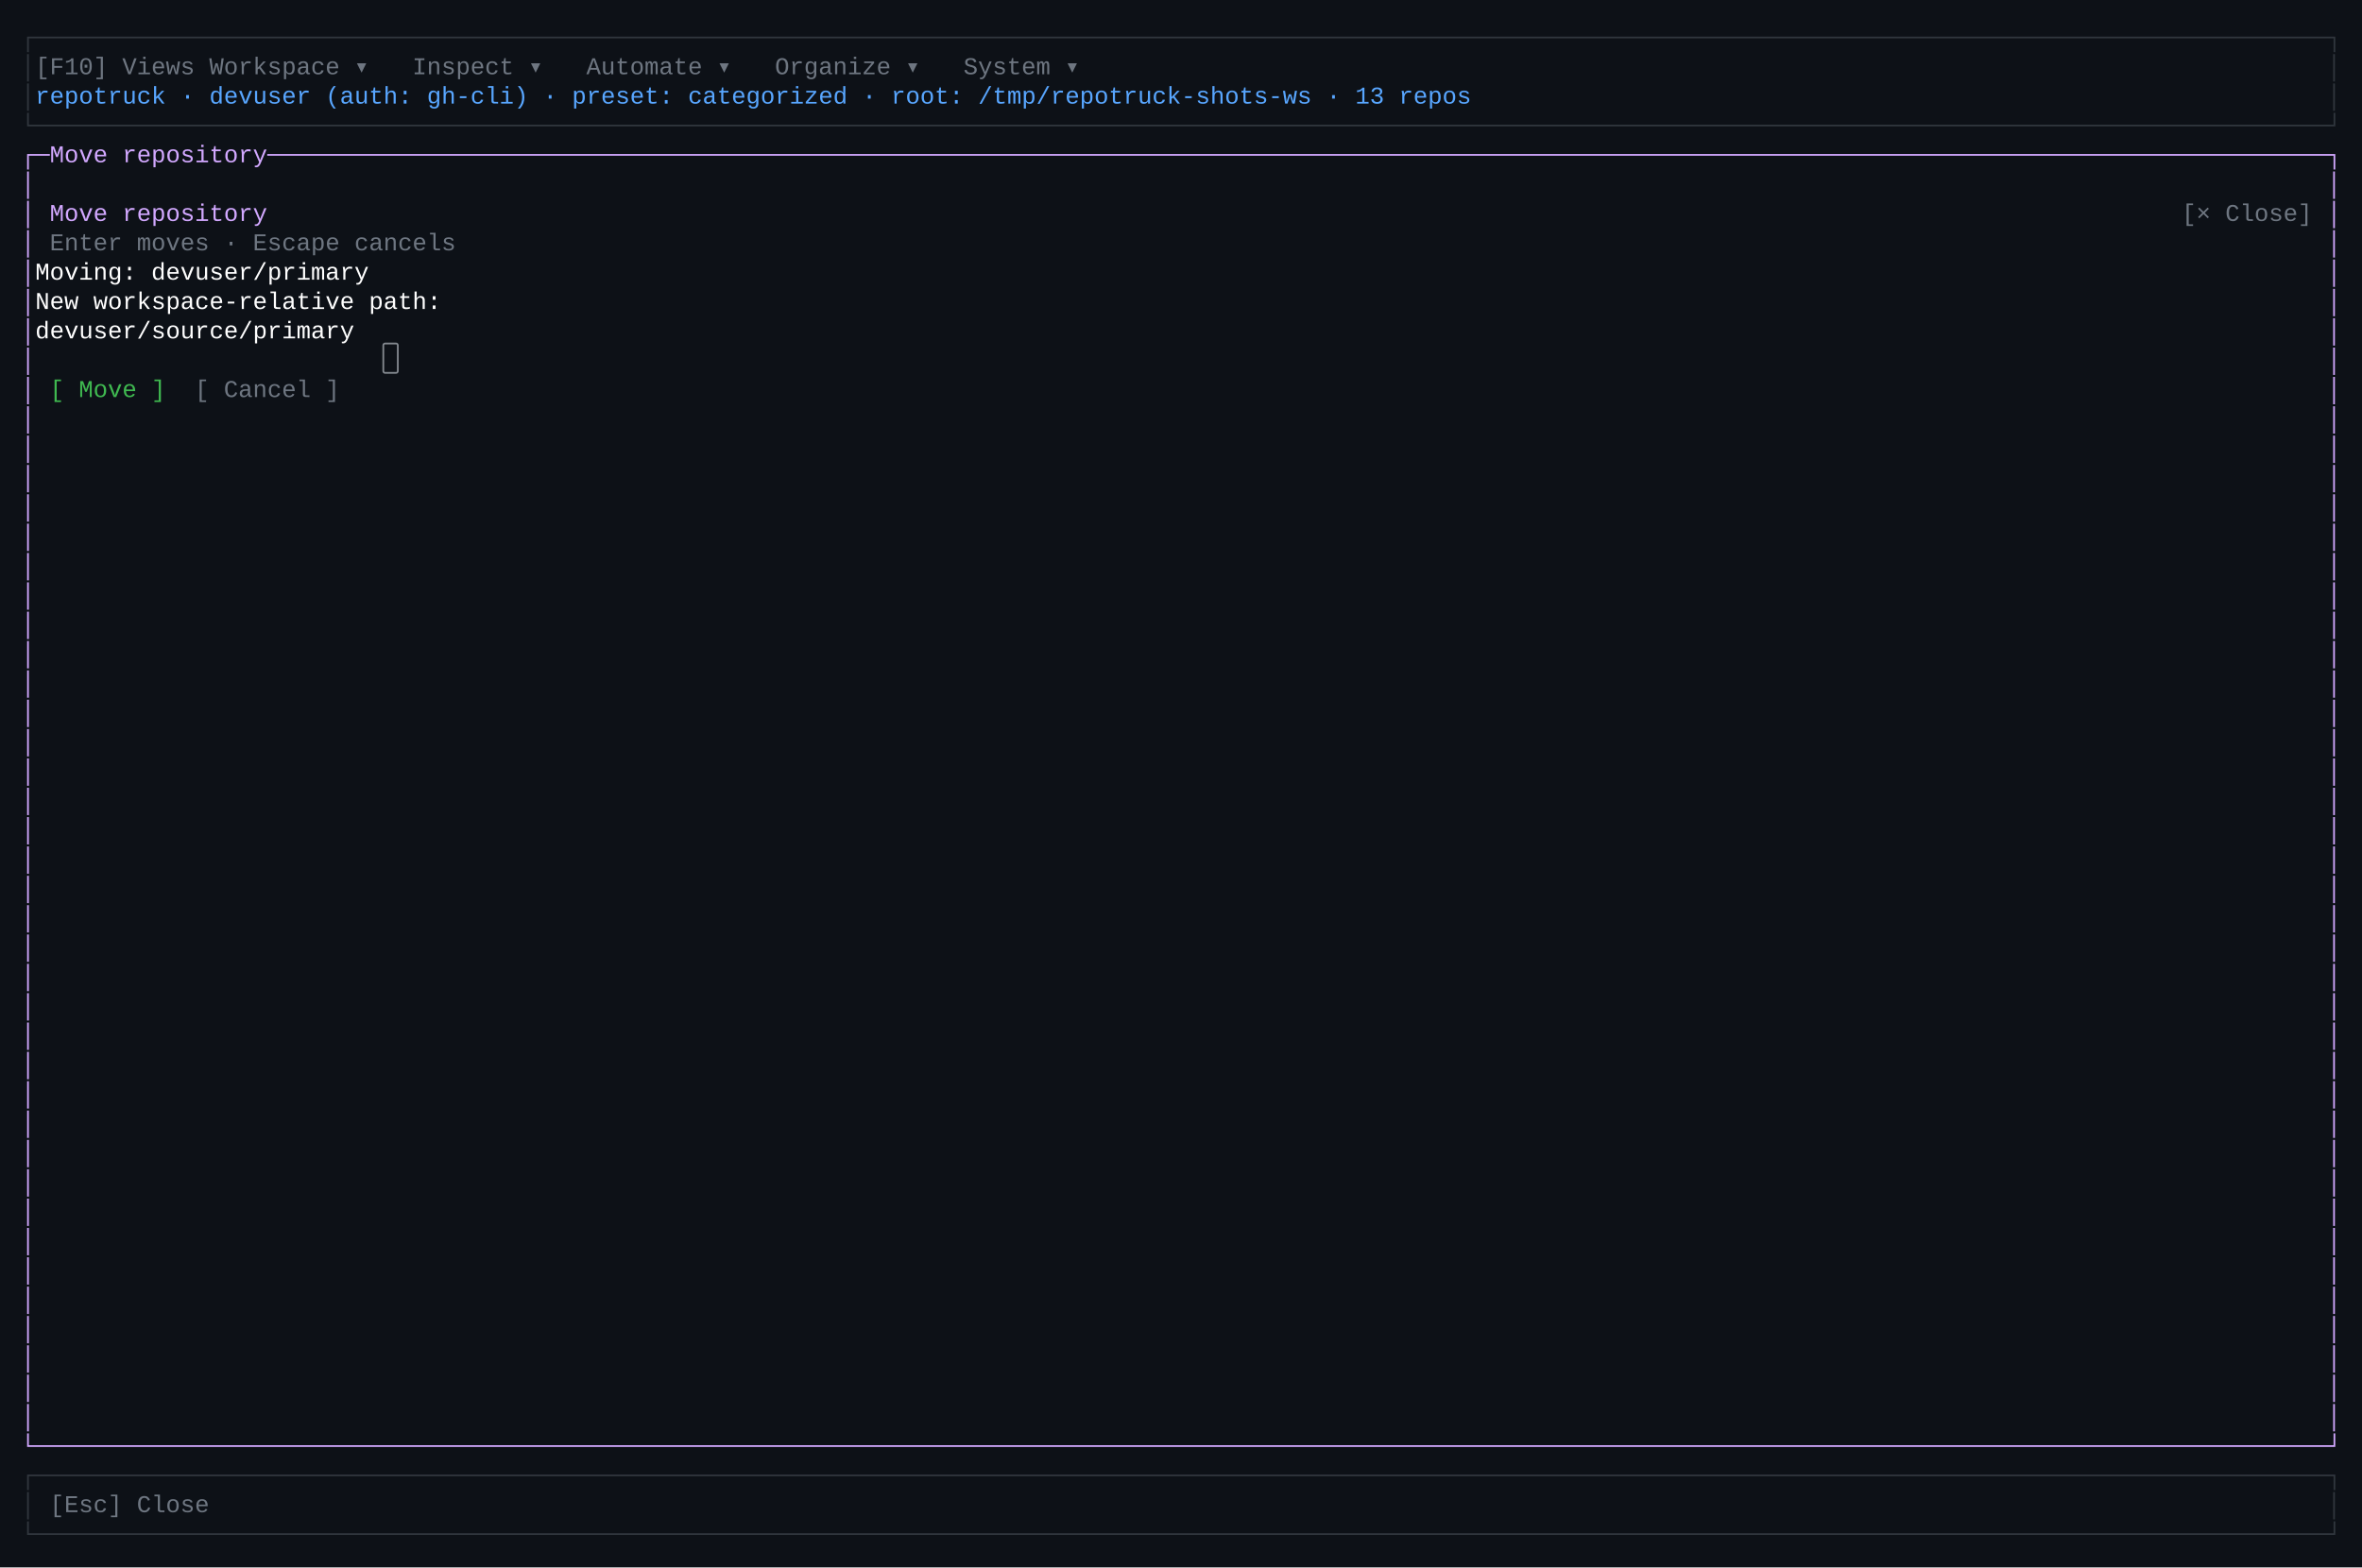
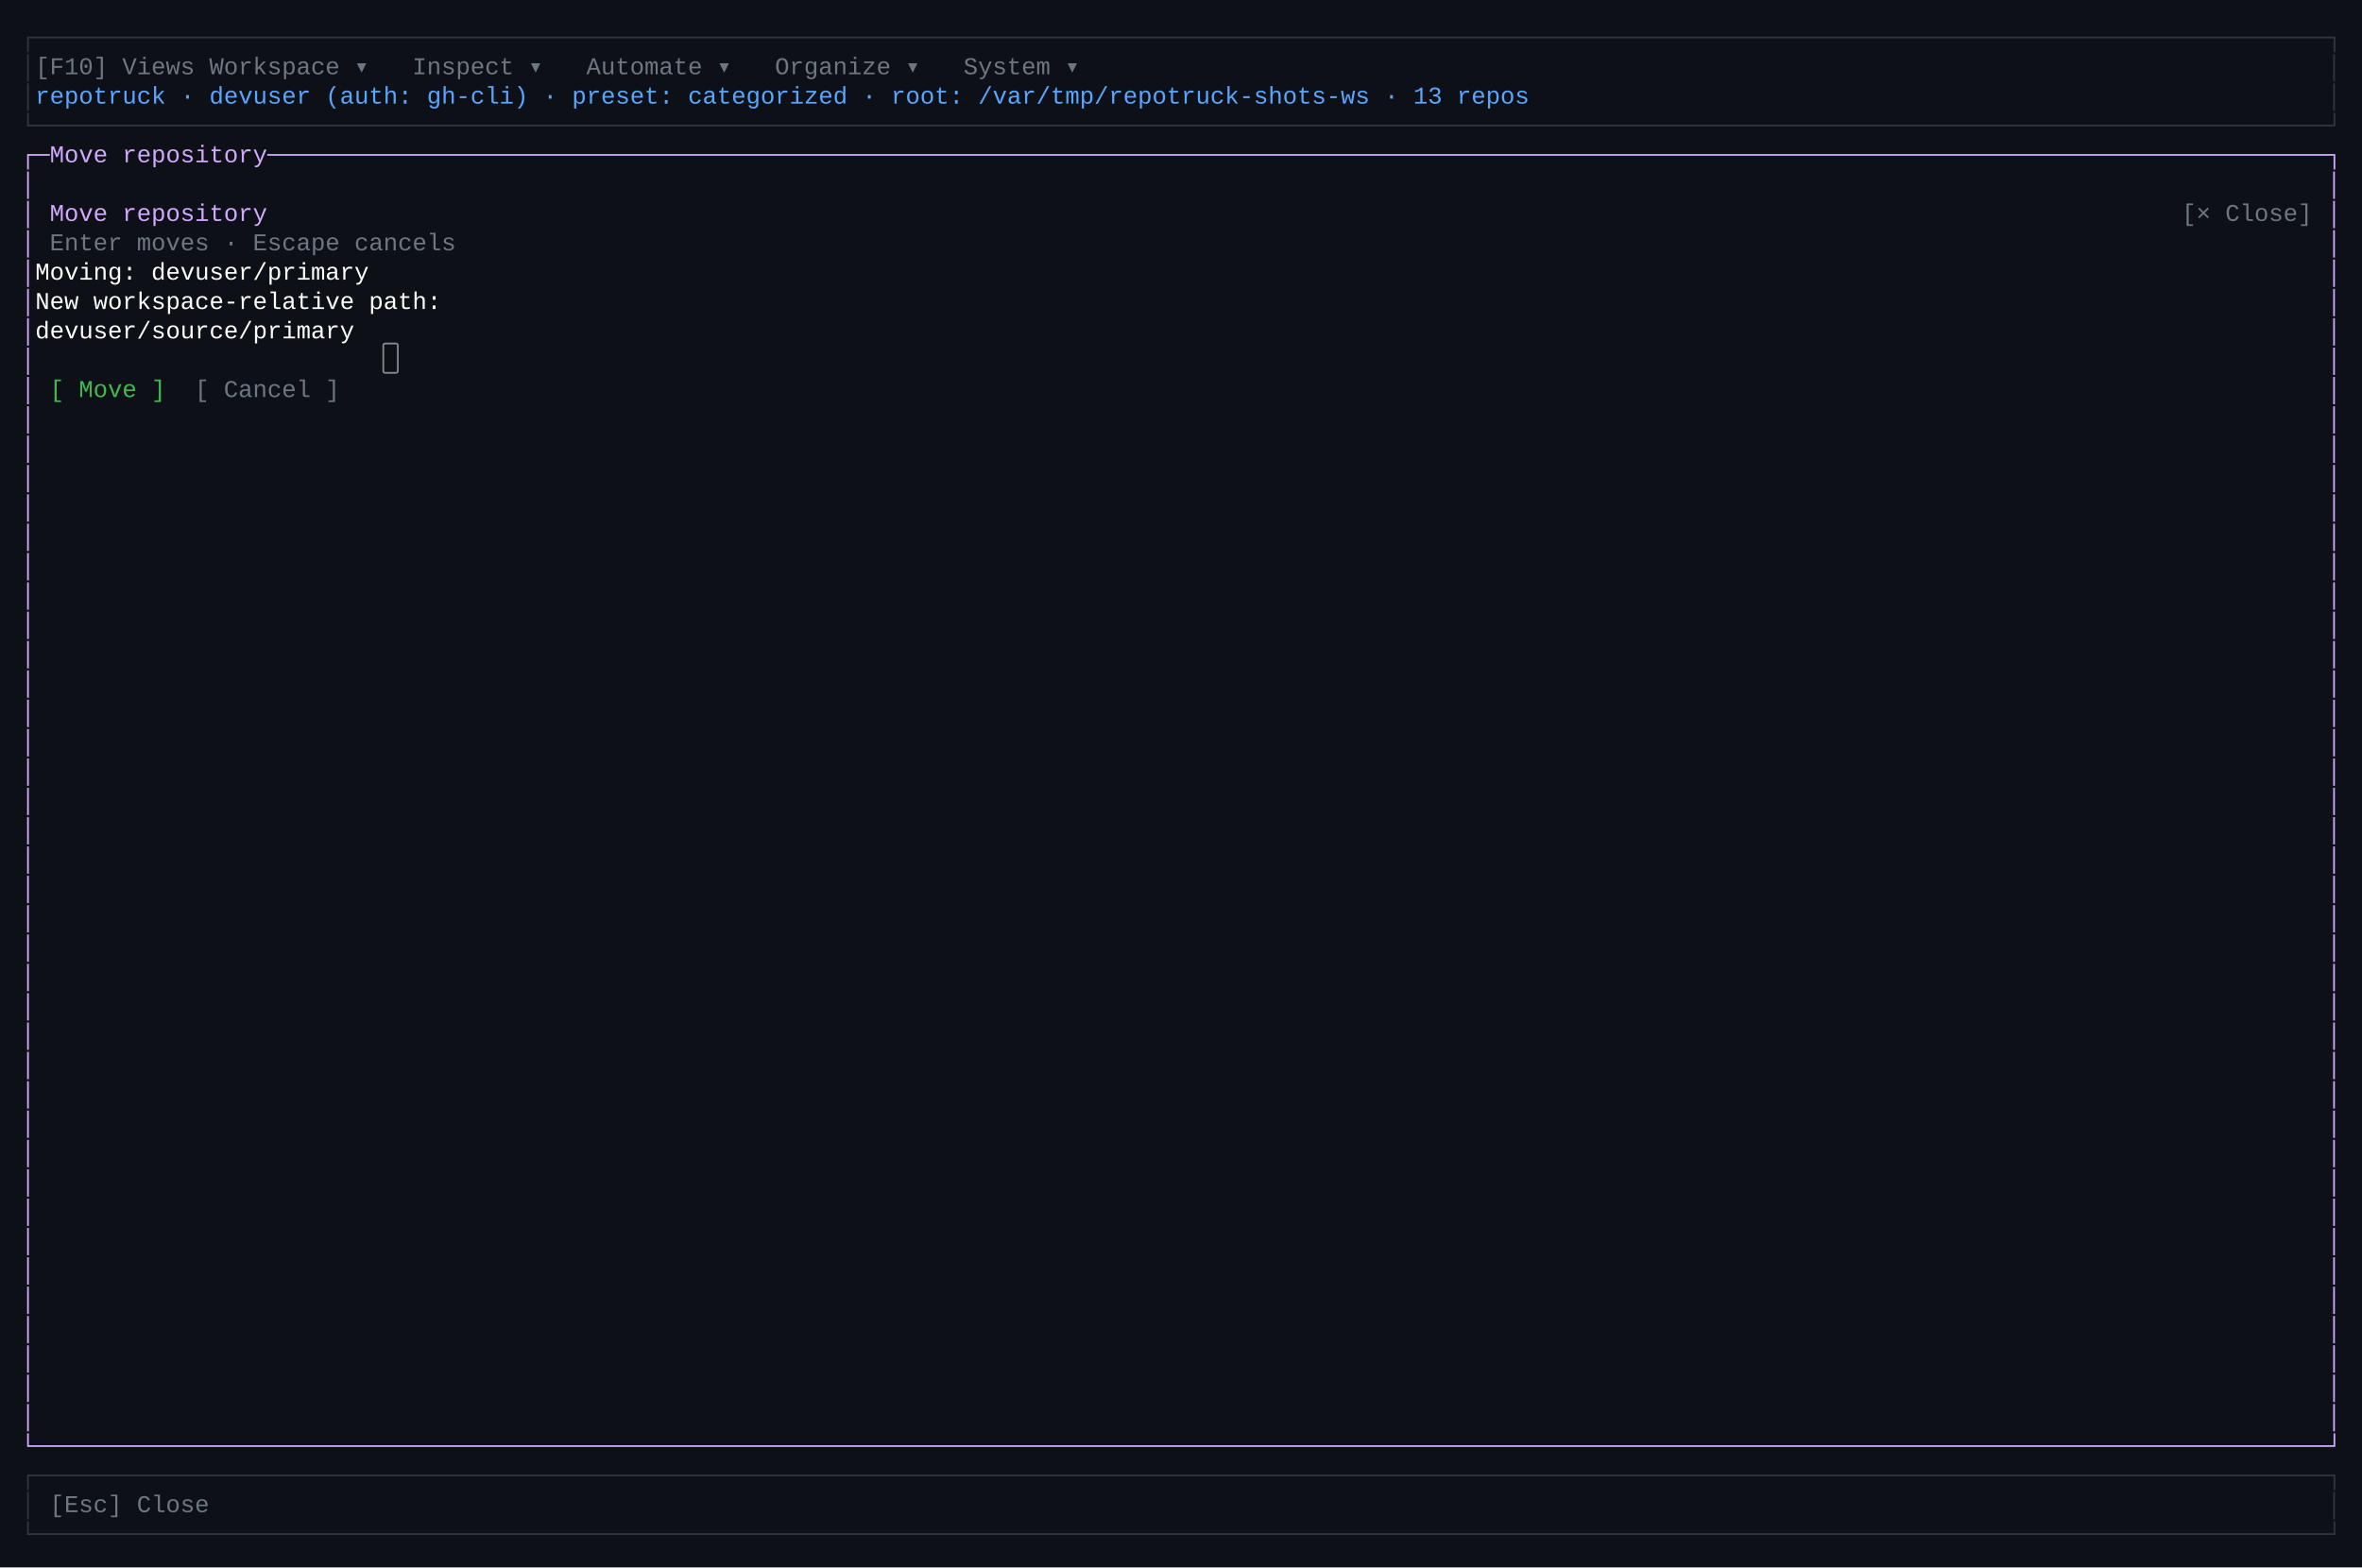
<svg xmlns="http://www.w3.org/2000/svg" width="1368" height="908" viewBox="0 0 1368 908" role="img" aria-label="primary TUI — move-modal">
  <rect width="1368" height="908" fill="#0d1117" />
  <style>text{font-family:ui-monospace,"SF Mono","Cascadia Code",Consolas,"Liberation Mono",Menlo,monospace;font-size:14px;white-space:pre}</style>
  <text x="12.0" y="26" fill="rgb(48,54,61)" textLength="1344.0" lengthAdjust="spacingAndGlyphs">┌──────────────────────────────────────────────────────────────────────────────────────────────────────────────────────────────────────────────────────────────┐</text>
  <text x="12.0" y="43" fill="rgb(48,54,61)" textLength="8.4" lengthAdjust="spacingAndGlyphs">│</text>
  <text x="20.4" y="43" fill="rgb(110,118,129)" textLength="92.4" lengthAdjust="spacingAndGlyphs">[F10] Views</text>
  <text x="112.8" y="43" fill="rgb(255,255,255)" textLength="8.4" lengthAdjust="spacingAndGlyphs"> </text>
  <text x="121.2" y="43" fill="rgb(110,118,129)" textLength="109.2" lengthAdjust="spacingAndGlyphs"> Workspace ▾ </text>
  <text x="230.4" y="43" fill="rgb(255,255,255)" textLength="8.4" lengthAdjust="spacingAndGlyphs"> </text>
  <text x="238.8" y="43" fill="rgb(110,118,129)" textLength="92.4" lengthAdjust="spacingAndGlyphs"> Inspect ▾ </text>
  <text x="331.2" y="43" fill="rgb(255,255,255)" textLength="8.4" lengthAdjust="spacingAndGlyphs"> </text>
  <text x="339.6" y="43" fill="rgb(110,118,129)" textLength="100.8" lengthAdjust="spacingAndGlyphs"> Automate ▾ </text>
  <text x="440.4" y="43" fill="rgb(255,255,255)" textLength="8.4" lengthAdjust="spacingAndGlyphs"> </text>
  <text x="448.8" y="43" fill="rgb(110,118,129)" textLength="100.8" lengthAdjust="spacingAndGlyphs"> Organize ▾ </text>
  <text x="549.6" y="43" fill="rgb(255,255,255)" textLength="8.4" lengthAdjust="spacingAndGlyphs"> </text>
  <text x="558.0" y="43" fill="rgb(110,118,129)" textLength="84.0" lengthAdjust="spacingAndGlyphs"> System ▾ </text>
  <text x="642.0" y="43" fill="rgb(255,255,255)" textLength="705.6" lengthAdjust="spacingAndGlyphs">                                                                                    </text>
  <text x="1347.6" y="43" fill="rgb(48,54,61)" textLength="8.4" lengthAdjust="spacingAndGlyphs">│</text>
  <text x="12.0" y="60" fill="rgb(48,54,61)" textLength="8.4" lengthAdjust="spacingAndGlyphs">│</text>
-   <text x="20.4" y="60" fill="rgb(88,166,255)" textLength="840.0" lengthAdjust="spacingAndGlyphs"> repotruck · devuser (auth: gh-cli) · preset: categorized · root: /tmp/repotruck-shots-ws · 13 repos</text>
-   <text x="860.4" y="60" fill="rgb(255,255,255)" textLength="487.2" lengthAdjust="spacingAndGlyphs">                                                          </text>
+   <text x="20.4" y="60" fill="rgb(88,166,255)" textLength="873.6" lengthAdjust="spacingAndGlyphs"> repotruck · devuser (auth: gh-cli) · preset: categorized · root: /var/tmp/repotruck-shots-ws · 13 repos</text>
+   <text x="894.0" y="60" fill="rgb(255,255,255)" textLength="453.6" lengthAdjust="spacingAndGlyphs">                                                      </text>
  <text x="1347.6" y="60" fill="rgb(48,54,61)" textLength="8.4" lengthAdjust="spacingAndGlyphs">│</text>
  <text x="12.0" y="77" fill="rgb(48,54,61)" textLength="1344.0" lengthAdjust="spacingAndGlyphs">└──────────────────────────────────────────────────────────────────────────────────────────────────────────────────────────────────────────────────────────────┘</text>
  <text x="12.0" y="94" fill="rgb(210,168,255)" textLength="1344.0" lengthAdjust="spacingAndGlyphs">┌─Move repository──────────────────────────────────────────────────────────────────────────────────────────────────────────────────────────────────────────────┐</text>
  <text x="12.0" y="111" fill="rgb(210,168,255)" textLength="8.4" lengthAdjust="spacingAndGlyphs">│</text>
  <text x="20.4" y="111" fill="rgb(255,255,255)" textLength="1327.2" lengthAdjust="spacingAndGlyphs">                                                                                                                                                              </text>
  <text x="1347.6" y="111" fill="rgb(210,168,255)" textLength="8.4" lengthAdjust="spacingAndGlyphs">│</text>
  <text x="12.0" y="128" fill="rgb(210,168,255)" textLength="8.4" lengthAdjust="spacingAndGlyphs">│</text>
  <text x="20.4" y="128" fill="rgb(255,255,255)" textLength="8.4" lengthAdjust="spacingAndGlyphs"> </text>
  <text x="28.8" y="128" fill="rgb(210,168,255)" textLength="126.0" lengthAdjust="spacingAndGlyphs">Move repository</text>
  <text x="154.8" y="128" fill="rgb(255,255,255)" textLength="1108.8" lengthAdjust="spacingAndGlyphs">                                                                                                                                    </text>
  <text x="1263.6" y="128" fill="rgb(110,118,129)" textLength="75.6" lengthAdjust="spacingAndGlyphs">[× Close]</text>
  <text x="1339.2" y="128" fill="rgb(255,255,255)" textLength="8.4" lengthAdjust="spacingAndGlyphs"> </text>
  <text x="1347.6" y="128" fill="rgb(210,168,255)" textLength="8.4" lengthAdjust="spacingAndGlyphs">│</text>
  <text x="12.0" y="145" fill="rgb(210,168,255)" textLength="8.4" lengthAdjust="spacingAndGlyphs">│</text>
  <text x="20.4" y="145" fill="rgb(255,255,255)" textLength="8.4" lengthAdjust="spacingAndGlyphs"> </text>
  <text x="28.8" y="145" fill="rgb(110,118,129)" textLength="235.2" lengthAdjust="spacingAndGlyphs">Enter moves · Escape cancels</text>
  <text x="264.0" y="145" fill="rgb(255,255,255)" textLength="1083.6" lengthAdjust="spacingAndGlyphs">                                                                                                                                 </text>
  <text x="1347.6" y="145" fill="rgb(210,168,255)" textLength="8.4" lengthAdjust="spacingAndGlyphs">│</text>
  <text x="12.0" y="162" fill="rgb(210,168,255)" textLength="8.4" lengthAdjust="spacingAndGlyphs">│</text>
  <text x="20.4" y="162" fill="rgb(255,255,255)" textLength="1327.2" lengthAdjust="spacingAndGlyphs"> Moving: devuser/primary                                                                                                                                      </text>
  <text x="1347.6" y="162" fill="rgb(210,168,255)" textLength="8.4" lengthAdjust="spacingAndGlyphs">│</text>
  <text x="12.0" y="179" fill="rgb(210,168,255)" textLength="8.4" lengthAdjust="spacingAndGlyphs">│</text>
  <text x="20.4" y="179" fill="rgb(255,255,255)" textLength="1327.2" lengthAdjust="spacingAndGlyphs"> New workspace-relative path:                                                                                                                                 </text>
  <text x="1347.6" y="179" fill="rgb(210,168,255)" textLength="8.4" lengthAdjust="spacingAndGlyphs">│</text>
  <text x="12.0" y="196" fill="rgb(210,168,255)" textLength="8.4" lengthAdjust="spacingAndGlyphs">│</text>
  <text x="20.4" y="196" fill="rgb(255,255,255)" textLength="1327.2" lengthAdjust="spacingAndGlyphs"> devuser/source/primary                                                                                                                                       </text>
  <text x="1347.6" y="196" fill="rgb(210,168,255)" textLength="8.4" lengthAdjust="spacingAndGlyphs">│</text>
  <text x="12.0" y="213" fill="rgb(210,168,255)" textLength="8.4" lengthAdjust="spacingAndGlyphs">│</text>
  <text x="20.4" y="213" fill="rgb(255,255,255)" textLength="1327.2" lengthAdjust="spacingAndGlyphs">                                                                                                                                                              </text>
  <text x="1347.6" y="213" fill="rgb(210,168,255)" textLength="8.4" lengthAdjust="spacingAndGlyphs">│</text>
  <text x="12.0" y="230" fill="rgb(210,168,255)" textLength="8.4" lengthAdjust="spacingAndGlyphs">│</text>
  <text x="20.4" y="230" fill="rgb(255,255,255)" textLength="8.4" lengthAdjust="spacingAndGlyphs"> </text>
  <text x="28.8" y="230" fill="rgb(63,185,80)" textLength="67.2" lengthAdjust="spacingAndGlyphs">[ Move ]</text>
  <text x="96.0" y="230" fill="rgb(255,255,255)" textLength="16.8" lengthAdjust="spacingAndGlyphs">  </text>
  <text x="112.8" y="230" fill="rgb(110,118,129)" textLength="84.0" lengthAdjust="spacingAndGlyphs">[ Cancel ]</text>
  <text x="196.8" y="230" fill="rgb(255,255,255)" textLength="1150.8" lengthAdjust="spacingAndGlyphs">                                                                                                                                         </text>
  <text x="1347.6" y="230" fill="rgb(210,168,255)" textLength="8.4" lengthAdjust="spacingAndGlyphs">│</text>
  <text x="12.0" y="247" fill="rgb(210,168,255)" textLength="8.4" lengthAdjust="spacingAndGlyphs">│</text>
  <text x="20.4" y="247" fill="rgb(255,255,255)" textLength="1327.2" lengthAdjust="spacingAndGlyphs">                                                                                                                                                              </text>
  <text x="1347.6" y="247" fill="rgb(210,168,255)" textLength="8.4" lengthAdjust="spacingAndGlyphs">│</text>
  <text x="12.0" y="264" fill="rgb(210,168,255)" textLength="8.4" lengthAdjust="spacingAndGlyphs">│</text>
  <text x="20.4" y="264" fill="rgb(255,255,255)" textLength="1327.2" lengthAdjust="spacingAndGlyphs">                                                                                                                                                              </text>
  <text x="1347.6" y="264" fill="rgb(210,168,255)" textLength="8.4" lengthAdjust="spacingAndGlyphs">│</text>
  <text x="12.0" y="281" fill="rgb(210,168,255)" textLength="8.4" lengthAdjust="spacingAndGlyphs">│</text>
  <text x="20.4" y="281" fill="rgb(255,255,255)" textLength="1327.2" lengthAdjust="spacingAndGlyphs">                                                                                                                                                              </text>
  <text x="1347.6" y="281" fill="rgb(210,168,255)" textLength="8.4" lengthAdjust="spacingAndGlyphs">│</text>
  <text x="12.0" y="298" fill="rgb(210,168,255)" textLength="8.4" lengthAdjust="spacingAndGlyphs">│</text>
  <text x="20.4" y="298" fill="rgb(255,255,255)" textLength="1327.2" lengthAdjust="spacingAndGlyphs">                                                                                                                                                              </text>
  <text x="1347.6" y="298" fill="rgb(210,168,255)" textLength="8.4" lengthAdjust="spacingAndGlyphs">│</text>
  <text x="12.0" y="315" fill="rgb(210,168,255)" textLength="8.4" lengthAdjust="spacingAndGlyphs">│</text>
  <text x="20.4" y="315" fill="rgb(255,255,255)" textLength="1327.2" lengthAdjust="spacingAndGlyphs">                                                                                                                                                              </text>
  <text x="1347.6" y="315" fill="rgb(210,168,255)" textLength="8.4" lengthAdjust="spacingAndGlyphs">│</text>
  <text x="12.0" y="332" fill="rgb(210,168,255)" textLength="8.4" lengthAdjust="spacingAndGlyphs">│</text>
  <text x="20.4" y="332" fill="rgb(255,255,255)" textLength="1327.2" lengthAdjust="spacingAndGlyphs">                                                                                                                                                              </text>
  <text x="1347.6" y="332" fill="rgb(210,168,255)" textLength="8.4" lengthAdjust="spacingAndGlyphs">│</text>
  <text x="12.0" y="349" fill="rgb(210,168,255)" textLength="8.4" lengthAdjust="spacingAndGlyphs">│</text>
  <text x="20.4" y="349" fill="rgb(255,255,255)" textLength="1327.2" lengthAdjust="spacingAndGlyphs">                                                                                                                                                              </text>
  <text x="1347.6" y="349" fill="rgb(210,168,255)" textLength="8.4" lengthAdjust="spacingAndGlyphs">│</text>
  <text x="12.0" y="366" fill="rgb(210,168,255)" textLength="8.4" lengthAdjust="spacingAndGlyphs">│</text>
  <text x="20.4" y="366" fill="rgb(255,255,255)" textLength="1327.2" lengthAdjust="spacingAndGlyphs">                                                                                                                                                              </text>
  <text x="1347.6" y="366" fill="rgb(210,168,255)" textLength="8.4" lengthAdjust="spacingAndGlyphs">│</text>
  <text x="12.0" y="383" fill="rgb(210,168,255)" textLength="8.4" lengthAdjust="spacingAndGlyphs">│</text>
  <text x="20.4" y="383" fill="rgb(255,255,255)" textLength="1327.2" lengthAdjust="spacingAndGlyphs">                                                                                                                                                              </text>
  <text x="1347.6" y="383" fill="rgb(210,168,255)" textLength="8.4" lengthAdjust="spacingAndGlyphs">│</text>
  <text x="12.0" y="400" fill="rgb(210,168,255)" textLength="8.4" lengthAdjust="spacingAndGlyphs">│</text>
  <text x="20.4" y="400" fill="rgb(255,255,255)" textLength="1327.2" lengthAdjust="spacingAndGlyphs">                                                                                                                                                              </text>
  <text x="1347.6" y="400" fill="rgb(210,168,255)" textLength="8.4" lengthAdjust="spacingAndGlyphs">│</text>
  <text x="12.0" y="417" fill="rgb(210,168,255)" textLength="8.4" lengthAdjust="spacingAndGlyphs">│</text>
  <text x="20.4" y="417" fill="rgb(255,255,255)" textLength="1327.2" lengthAdjust="spacingAndGlyphs">                                                                                                                                                              </text>
  <text x="1347.6" y="417" fill="rgb(210,168,255)" textLength="8.4" lengthAdjust="spacingAndGlyphs">│</text>
  <text x="12.0" y="434" fill="rgb(210,168,255)" textLength="8.4" lengthAdjust="spacingAndGlyphs">│</text>
  <text x="20.4" y="434" fill="rgb(255,255,255)" textLength="1327.2" lengthAdjust="spacingAndGlyphs">                                                                                                                                                              </text>
  <text x="1347.6" y="434" fill="rgb(210,168,255)" textLength="8.4" lengthAdjust="spacingAndGlyphs">│</text>
  <text x="12.0" y="451" fill="rgb(210,168,255)" textLength="8.4" lengthAdjust="spacingAndGlyphs">│</text>
  <text x="20.4" y="451" fill="rgb(255,255,255)" textLength="1327.2" lengthAdjust="spacingAndGlyphs">                                                                                                                                                              </text>
  <text x="1347.6" y="451" fill="rgb(210,168,255)" textLength="8.4" lengthAdjust="spacingAndGlyphs">│</text>
  <text x="12.0" y="468" fill="rgb(210,168,255)" textLength="8.4" lengthAdjust="spacingAndGlyphs">│</text>
  <text x="20.4" y="468" fill="rgb(255,255,255)" textLength="1327.2" lengthAdjust="spacingAndGlyphs">                                                                                                                                                              </text>
  <text x="1347.6" y="468" fill="rgb(210,168,255)" textLength="8.4" lengthAdjust="spacingAndGlyphs">│</text>
  <text x="12.0" y="485" fill="rgb(210,168,255)" textLength="8.4" lengthAdjust="spacingAndGlyphs">│</text>
  <text x="20.4" y="485" fill="rgb(255,255,255)" textLength="1327.2" lengthAdjust="spacingAndGlyphs">                                                                                                                                                              </text>
  <text x="1347.6" y="485" fill="rgb(210,168,255)" textLength="8.4" lengthAdjust="spacingAndGlyphs">│</text>
  <text x="12.0" y="502" fill="rgb(210,168,255)" textLength="8.4" lengthAdjust="spacingAndGlyphs">│</text>
  <text x="20.4" y="502" fill="rgb(255,255,255)" textLength="1327.2" lengthAdjust="spacingAndGlyphs">                                                                                                                                                              </text>
  <text x="1347.6" y="502" fill="rgb(210,168,255)" textLength="8.4" lengthAdjust="spacingAndGlyphs">│</text>
  <text x="12.0" y="519" fill="rgb(210,168,255)" textLength="8.4" lengthAdjust="spacingAndGlyphs">│</text>
  <text x="20.4" y="519" fill="rgb(255,255,255)" textLength="1327.2" lengthAdjust="spacingAndGlyphs">                                                                                                                                                              </text>
  <text x="1347.6" y="519" fill="rgb(210,168,255)" textLength="8.4" lengthAdjust="spacingAndGlyphs">│</text>
  <text x="12.0" y="536" fill="rgb(210,168,255)" textLength="8.4" lengthAdjust="spacingAndGlyphs">│</text>
  <text x="20.4" y="536" fill="rgb(255,255,255)" textLength="1327.2" lengthAdjust="spacingAndGlyphs">                                                                                                                                                              </text>
  <text x="1347.6" y="536" fill="rgb(210,168,255)" textLength="8.4" lengthAdjust="spacingAndGlyphs">│</text>
  <text x="12.0" y="553" fill="rgb(210,168,255)" textLength="8.4" lengthAdjust="spacingAndGlyphs">│</text>
  <text x="20.4" y="553" fill="rgb(255,255,255)" textLength="1327.2" lengthAdjust="spacingAndGlyphs">                                                                                                                                                              </text>
  <text x="1347.6" y="553" fill="rgb(210,168,255)" textLength="8.4" lengthAdjust="spacingAndGlyphs">│</text>
  <text x="12.0" y="570" fill="rgb(210,168,255)" textLength="8.4" lengthAdjust="spacingAndGlyphs">│</text>
  <text x="20.4" y="570" fill="rgb(255,255,255)" textLength="1327.2" lengthAdjust="spacingAndGlyphs">                                                                                                                                                              </text>
  <text x="1347.6" y="570" fill="rgb(210,168,255)" textLength="8.4" lengthAdjust="spacingAndGlyphs">│</text>
  <text x="12.0" y="587" fill="rgb(210,168,255)" textLength="8.4" lengthAdjust="spacingAndGlyphs">│</text>
  <text x="20.4" y="587" fill="rgb(255,255,255)" textLength="1327.2" lengthAdjust="spacingAndGlyphs">                                                                                                                                                              </text>
  <text x="1347.6" y="587" fill="rgb(210,168,255)" textLength="8.4" lengthAdjust="spacingAndGlyphs">│</text>
  <text x="12.0" y="604" fill="rgb(210,168,255)" textLength="8.4" lengthAdjust="spacingAndGlyphs">│</text>
  <text x="20.4" y="604" fill="rgb(255,255,255)" textLength="1327.2" lengthAdjust="spacingAndGlyphs">                                                                                                                                                              </text>
  <text x="1347.6" y="604" fill="rgb(210,168,255)" textLength="8.4" lengthAdjust="spacingAndGlyphs">│</text>
  <text x="12.0" y="621" fill="rgb(210,168,255)" textLength="8.4" lengthAdjust="spacingAndGlyphs">│</text>
  <text x="20.4" y="621" fill="rgb(255,255,255)" textLength="1327.2" lengthAdjust="spacingAndGlyphs">                                                                                                                                                              </text>
  <text x="1347.6" y="621" fill="rgb(210,168,255)" textLength="8.4" lengthAdjust="spacingAndGlyphs">│</text>
  <text x="12.0" y="638" fill="rgb(210,168,255)" textLength="8.4" lengthAdjust="spacingAndGlyphs">│</text>
  <text x="20.4" y="638" fill="rgb(255,255,255)" textLength="1327.2" lengthAdjust="spacingAndGlyphs">                                                                                                                                                              </text>
  <text x="1347.6" y="638" fill="rgb(210,168,255)" textLength="8.4" lengthAdjust="spacingAndGlyphs">│</text>
  <text x="12.0" y="655" fill="rgb(210,168,255)" textLength="8.4" lengthAdjust="spacingAndGlyphs">│</text>
  <text x="20.4" y="655" fill="rgb(255,255,255)" textLength="1327.2" lengthAdjust="spacingAndGlyphs">                                                                                                                                                              </text>
  <text x="1347.6" y="655" fill="rgb(210,168,255)" textLength="8.4" lengthAdjust="spacingAndGlyphs">│</text>
  <text x="12.0" y="672" fill="rgb(210,168,255)" textLength="8.4" lengthAdjust="spacingAndGlyphs">│</text>
  <text x="20.4" y="672" fill="rgb(255,255,255)" textLength="1327.2" lengthAdjust="spacingAndGlyphs">                                                                                                                                                              </text>
  <text x="1347.6" y="672" fill="rgb(210,168,255)" textLength="8.4" lengthAdjust="spacingAndGlyphs">│</text>
  <text x="12.0" y="689" fill="rgb(210,168,255)" textLength="8.4" lengthAdjust="spacingAndGlyphs">│</text>
  <text x="20.4" y="689" fill="rgb(255,255,255)" textLength="1327.2" lengthAdjust="spacingAndGlyphs">                                                                                                                                                              </text>
  <text x="1347.6" y="689" fill="rgb(210,168,255)" textLength="8.4" lengthAdjust="spacingAndGlyphs">│</text>
  <text x="12.0" y="706" fill="rgb(210,168,255)" textLength="8.4" lengthAdjust="spacingAndGlyphs">│</text>
  <text x="20.4" y="706" fill="rgb(255,255,255)" textLength="1327.2" lengthAdjust="spacingAndGlyphs">                                                                                                                                                              </text>
  <text x="1347.6" y="706" fill="rgb(210,168,255)" textLength="8.4" lengthAdjust="spacingAndGlyphs">│</text>
  <text x="12.0" y="723" fill="rgb(210,168,255)" textLength="8.4" lengthAdjust="spacingAndGlyphs">│</text>
  <text x="20.4" y="723" fill="rgb(255,255,255)" textLength="1327.2" lengthAdjust="spacingAndGlyphs">                                                                                                                                                              </text>
  <text x="1347.6" y="723" fill="rgb(210,168,255)" textLength="8.4" lengthAdjust="spacingAndGlyphs">│</text>
  <text x="12.0" y="740" fill="rgb(210,168,255)" textLength="8.4" lengthAdjust="spacingAndGlyphs">│</text>
  <text x="20.4" y="740" fill="rgb(255,255,255)" textLength="1327.2" lengthAdjust="spacingAndGlyphs">                                                                                                                                                              </text>
  <text x="1347.6" y="740" fill="rgb(210,168,255)" textLength="8.4" lengthAdjust="spacingAndGlyphs">│</text>
  <text x="12.0" y="757" fill="rgb(210,168,255)" textLength="8.4" lengthAdjust="spacingAndGlyphs">│</text>
  <text x="20.4" y="757" fill="rgb(255,255,255)" textLength="1327.2" lengthAdjust="spacingAndGlyphs">                                                                                                                                                              </text>
  <text x="1347.6" y="757" fill="rgb(210,168,255)" textLength="8.4" lengthAdjust="spacingAndGlyphs">│</text>
  <text x="12.0" y="774" fill="rgb(210,168,255)" textLength="8.4" lengthAdjust="spacingAndGlyphs">│</text>
  <text x="20.4" y="774" fill="rgb(255,255,255)" textLength="1327.2" lengthAdjust="spacingAndGlyphs">                                                                                                                                                              </text>
  <text x="1347.6" y="774" fill="rgb(210,168,255)" textLength="8.4" lengthAdjust="spacingAndGlyphs">│</text>
  <text x="12.0" y="791" fill="rgb(210,168,255)" textLength="8.4" lengthAdjust="spacingAndGlyphs">│</text>
  <text x="20.4" y="791" fill="rgb(255,255,255)" textLength="1327.2" lengthAdjust="spacingAndGlyphs">                                                                                                                                                              </text>
  <text x="1347.6" y="791" fill="rgb(210,168,255)" textLength="8.4" lengthAdjust="spacingAndGlyphs">│</text>
  <text x="12.0" y="808" fill="rgb(210,168,255)" textLength="8.4" lengthAdjust="spacingAndGlyphs">│</text>
  <text x="20.4" y="808" fill="rgb(255,255,255)" textLength="1327.2" lengthAdjust="spacingAndGlyphs">                                                                                                                                                              </text>
  <text x="1347.6" y="808" fill="rgb(210,168,255)" textLength="8.4" lengthAdjust="spacingAndGlyphs">│</text>
  <text x="12.0" y="825" fill="rgb(210,168,255)" textLength="8.4" lengthAdjust="spacingAndGlyphs">│</text>
  <text x="20.4" y="825" fill="rgb(255,255,255)" textLength="1327.2" lengthAdjust="spacingAndGlyphs">                                                                                                                                                              </text>
  <text x="1347.6" y="825" fill="rgb(210,168,255)" textLength="8.4" lengthAdjust="spacingAndGlyphs">│</text>
  <text x="12.0" y="842" fill="rgb(210,168,255)" textLength="1344.0" lengthAdjust="spacingAndGlyphs">└──────────────────────────────────────────────────────────────────────────────────────────────────────────────────────────────────────────────────────────────┘</text>
  <text x="12.0" y="859" fill="rgb(48,54,61)" textLength="1344.0" lengthAdjust="spacingAndGlyphs">┌──────────────────────────────────────────────────────────────────────────────────────────────────────────────────────────────────────────────────────────────┐</text>
  <text x="12.0" y="876" fill="rgb(48,54,61)" textLength="8.4" lengthAdjust="spacingAndGlyphs">│</text>
  <text x="20.4" y="876" fill="rgb(255,255,255)" textLength="8.4" lengthAdjust="spacingAndGlyphs"> </text>
  <text x="28.8" y="876" fill="rgb(110,118,129)" textLength="92.4" lengthAdjust="spacingAndGlyphs">[Esc] Close</text>
  <text x="121.2" y="876" fill="rgb(255,255,255)" textLength="1226.4" lengthAdjust="spacingAndGlyphs">                                                                                                                                                  </text>
  <text x="1347.6" y="876" fill="rgb(48,54,61)" textLength="8.4" lengthAdjust="spacingAndGlyphs">│</text>
  <text x="12.0" y="893" fill="rgb(48,54,61)" textLength="1344.0" lengthAdjust="spacingAndGlyphs">└──────────────────────────────────────────────────────────────────────────────────────────────────────────────────────────────────────────────────────────────┘</text>
  <rect x="222.0" y="199.0" width="8.4" height="17" fill="none" stroke="#e6edf3" stroke-opacity="0.55" rx="1" />
</svg>
